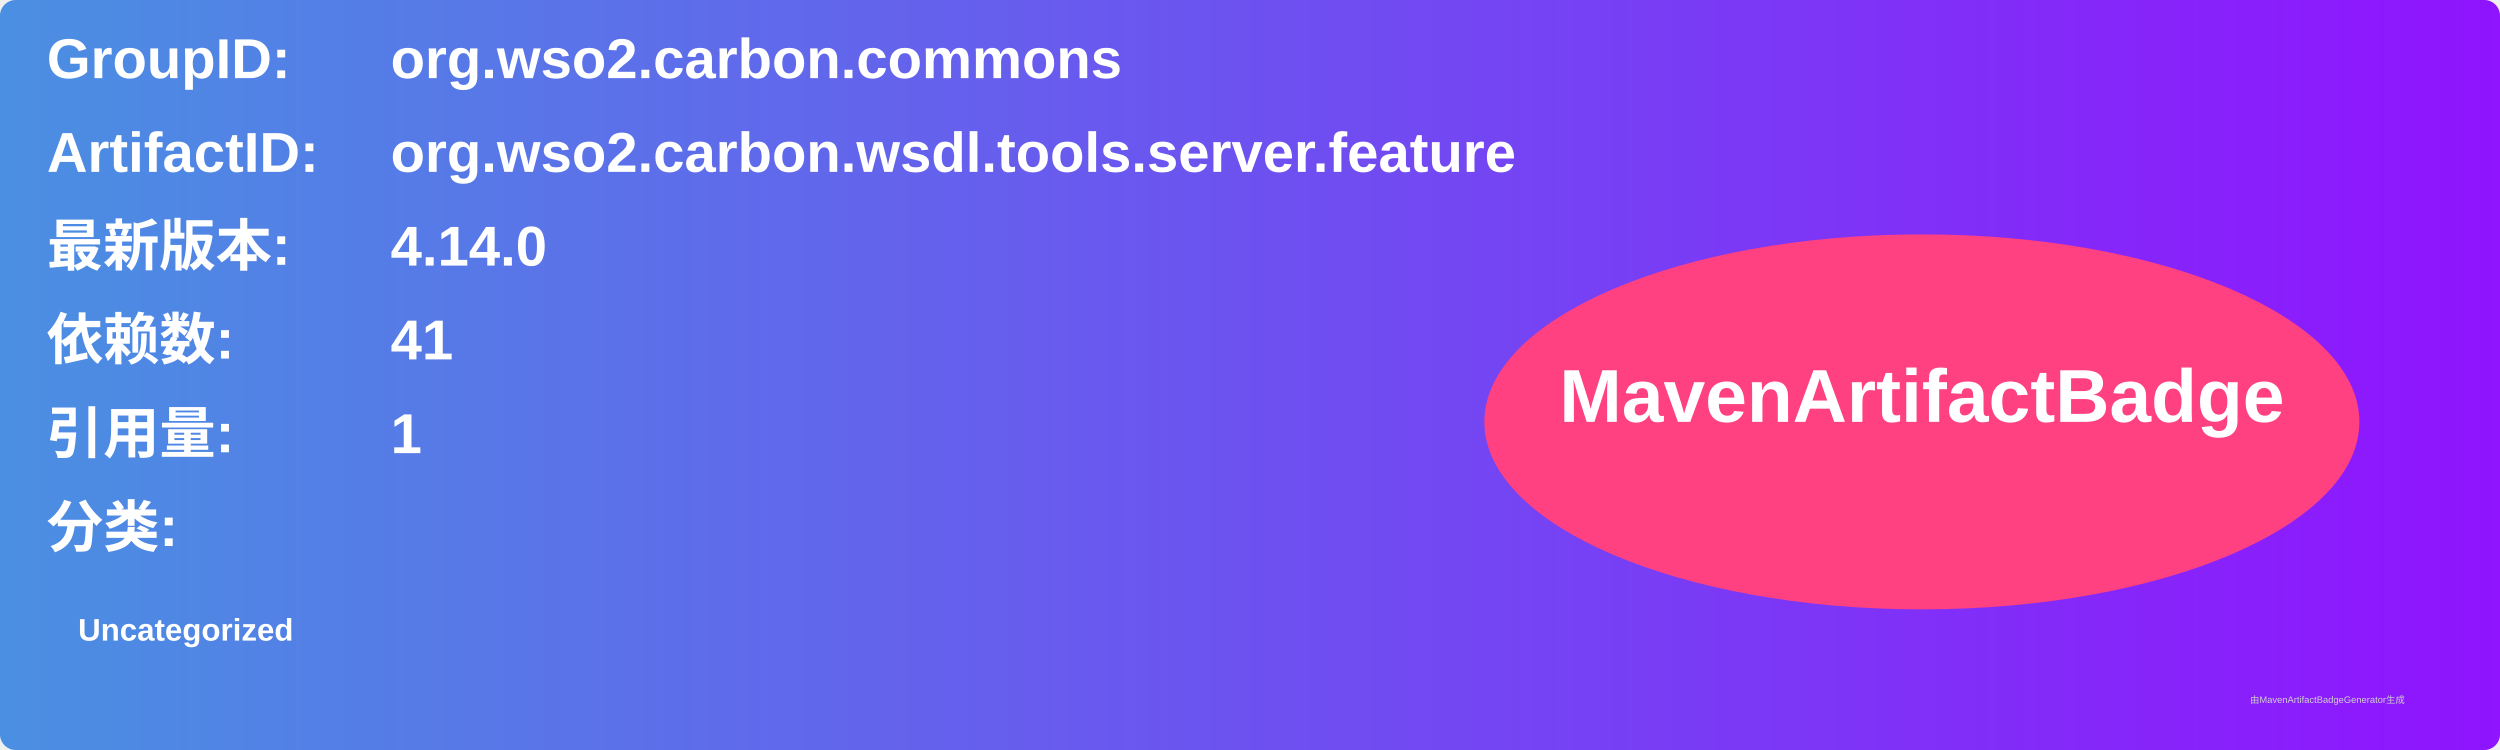
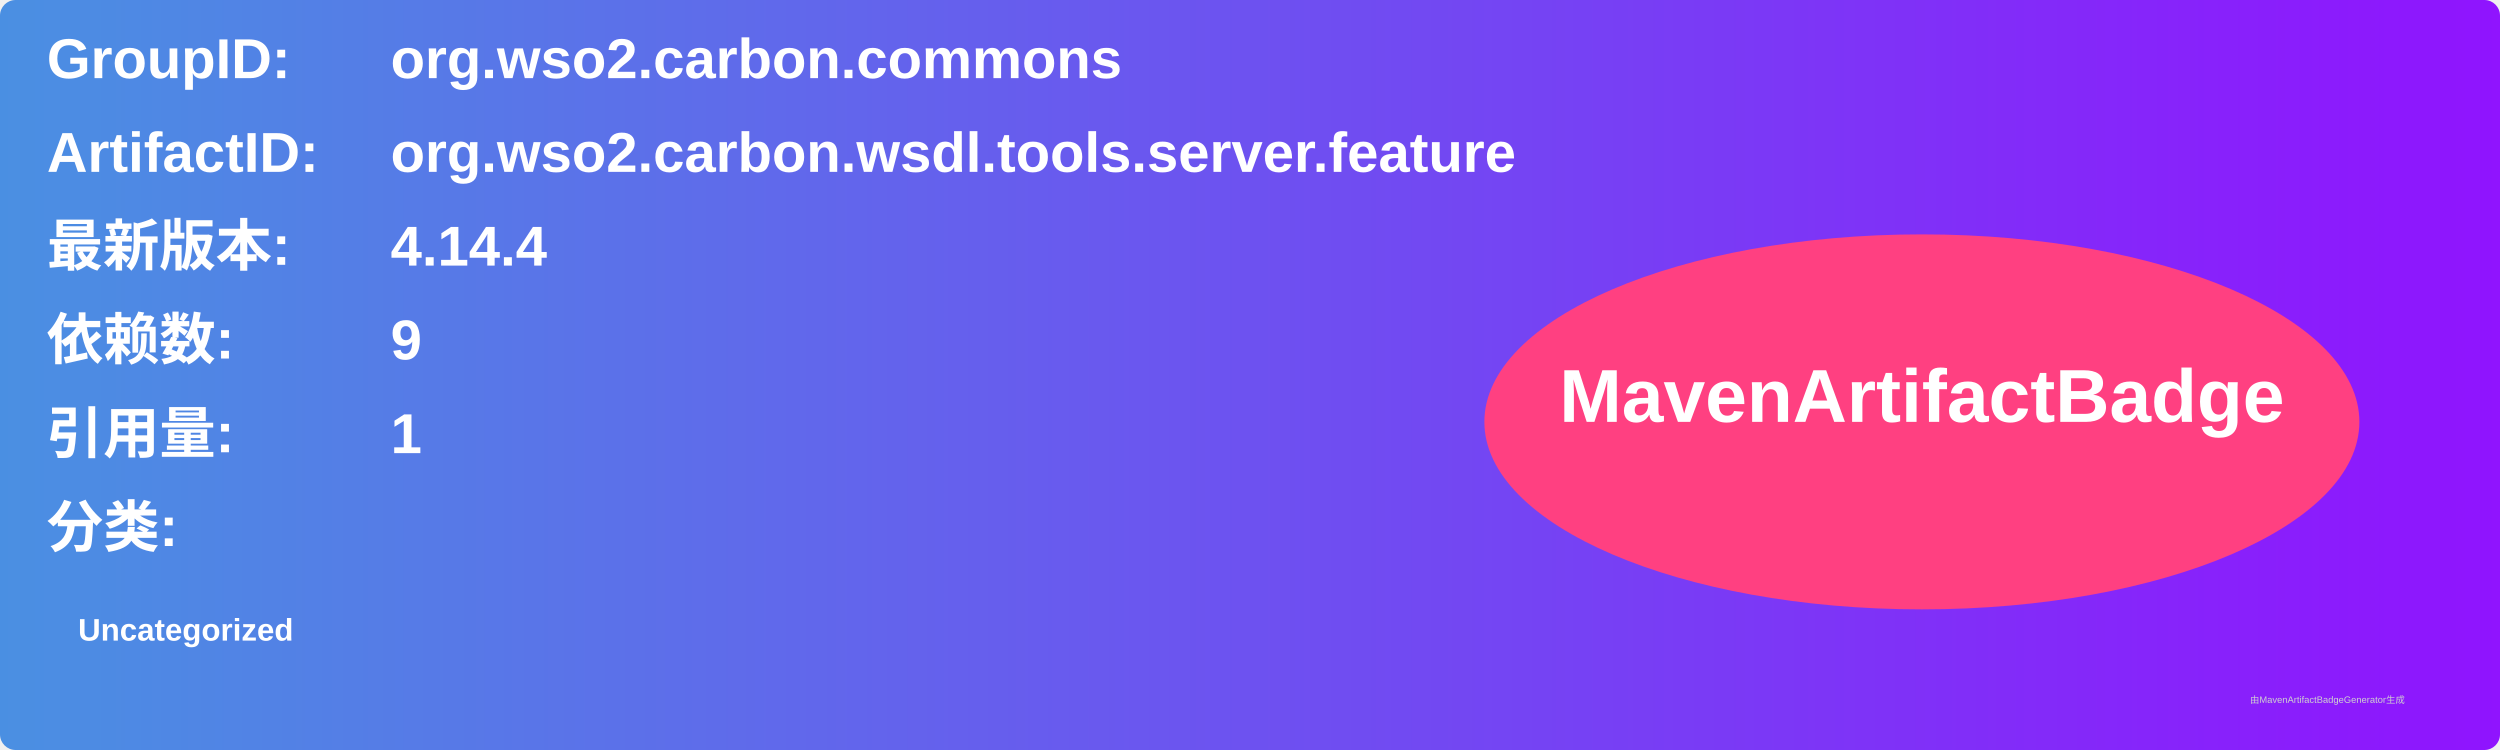
<svg xmlns="http://www.w3.org/2000/svg" width="800" height="240" viewBox="0 0 800 240">
  <linearGradient id="grad" x1="0%" y1="0%" x2="100%" y2="0%">
    <stop offset="0%" stop-color="#4a90e2" />
    <stop offset="100%" stop-color="#9013fe" />
  </linearGradient>
  <rect width="100%" height="100%" rx="5" ry="5" fill="url(#grad)" />
  <g transform="translate(15, 15)">
    <text x="0" y="10" font-family="Arial" font-size="18" fill="white" font-weight="bold" width="260">GroupID:</text>
    <text x="110" y="10" font-family="Arial" font-size="18" fill="white" font-weight="bold" width="460">org.wso2.carbon.commons</text>
    <text x="0" y="40" font-family="Arial" font-size="18" fill="white" font-weight="bold" width="260">ArtifactID:</text>
    <text x="110" y="40" font-family="Arial" font-size="18" fill="white" font-weight="bold" width="460">org.wso2.carbon.wsdl.tools.server.feature</text>
    <text x="0" y="70" font-family="Arial" font-size="18" fill="white" font-weight="bold">最新版本:</text>
    <text x="110" y="70" font-family="Arial" font-size="18" fill="white" font-weight="bold">
-       <tspan font-weight="bold">4.14.0</tspan>
+       <tspan font-weight="bold">4.14.4</tspan>
    </text>
    <text x="0" y="100" font-family="Arial" font-size="18" fill="white" font-weight="bold">依赖数: </text>
    <text x="110" y="100" font-family="Arial" font-size="18" fill="white">
-       <tspan font-weight="bold">41</tspan>
+       <tspan font-weight="bold">9</tspan>
    </text>
    <text x="0" y="130" font-family="Arial" font-size="18" fill="white" font-weight="bold">引用量: </text>
    <text x="110" y="130" font-family="Arial" font-size="18" fill="white">
      <tspan font-weight="bold">1</tspan>
    </text>
    <text x="0" y="160" font-family="Arial" font-size="18" fill="white" font-weight="bold">分类:</text>
    <text x="10" y="190" font-family="Arial" font-size="10" fill="white">
      <tspan font-weight="bold">Uncategorized</tspan>
    </text>
    <ellipse cx="600" cy="120" rx="140" ry="60" fill="#ff4081" />
    <text x="600" y="120" text-anchor="middle" font-family="Arial" font-size="24" fill="white" font-weight="bold">MavenArtifactBadge</text>
  </g>
  <text x="720" y="225" font-family="Arial" font-size="3" fill="#d0d0d0">由MavenArtifactBadgeGenerator生成</text>
</svg>
